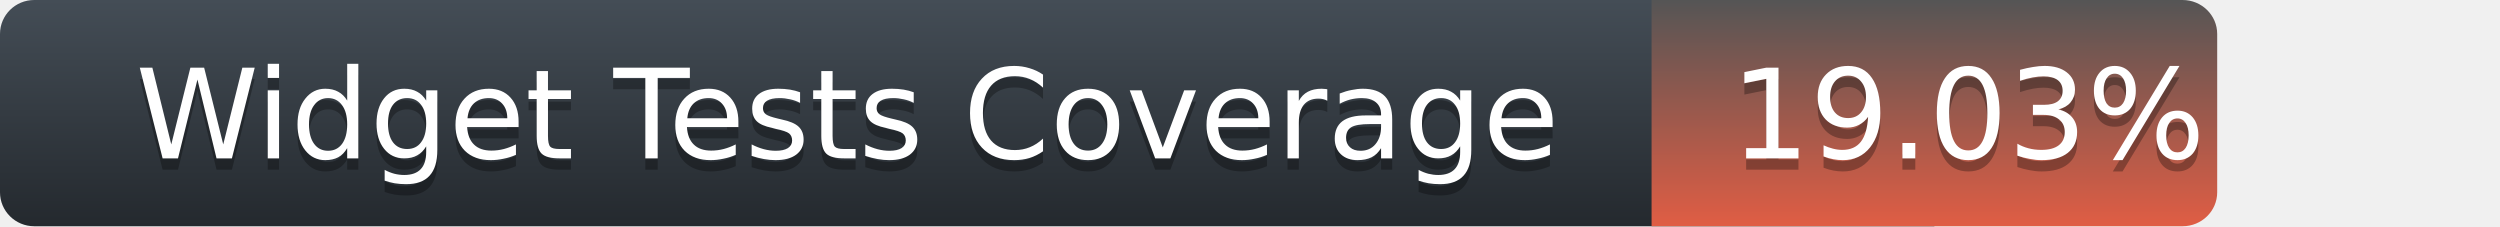
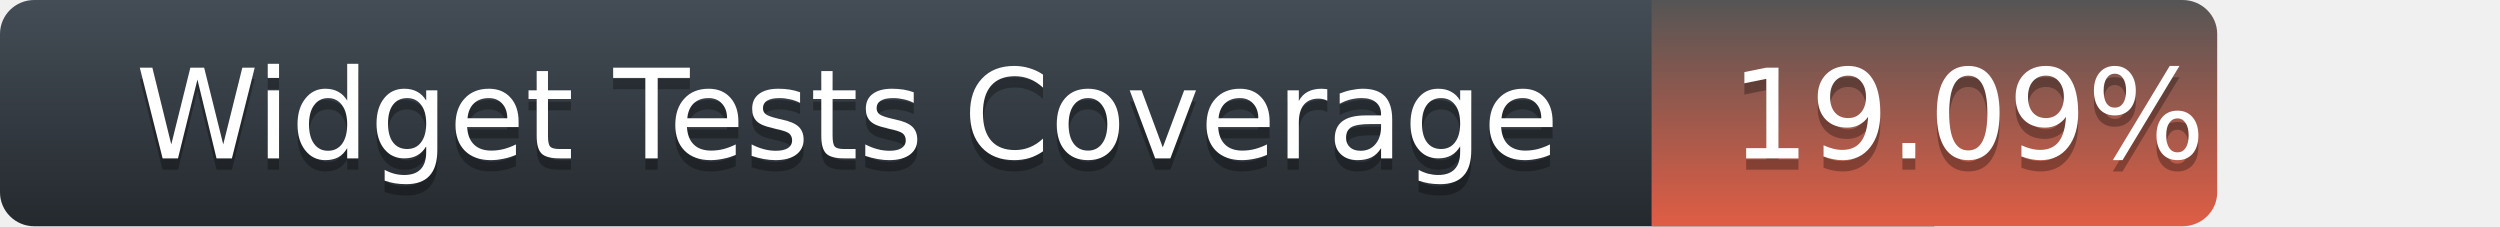
<svg xmlns="http://www.w3.org/2000/svg" width="221" height="20">
  <defs>
    <linearGradient id="title-fill" x1="50%" y1="0%" x2="50%" y2="100%">
      <stop stop-color="#444D56" offset="0%" />
      <stop stop-color="#24292E" offset="100%" />
    </linearGradient>
    <linearGradient id="coverage-fill" x1="50%" y1="0%" x2="50%" y2="100%">
      <stop stop-color="#555" offset="0%" />
      <stop stop-color="#e05d44" offset="100%" />
    </linearGradient>
  </defs>
  <g fill="none" fill-rule="evenodd">
    <g font-family="'DejaVu Sans',Verdana,Geneva,sans-serif" font-size="11">
      <path d="M0,3 C0,1.343 1.355,0 3.027,0 L171,0 L171,20 L3.027,20 C1.355,20 0,18.657 0,17 L0,3 Z" fill="url(#title-fill)" fill-rule="nonzero" />
      <text fill="#010101" fill-opacity=".3">
        <tspan x="12" y="15" aria-hidden="true">Widget Tests Coverage</tspan>
      </text>
      <text fill="#FFFFFF">
        <tspan x="12" y="14">Widget Tests Coverage</tspan>
      </text>
    </g>
    <g transform="translate(146)" font-family="'DejaVu Sans',Verdana,Geneva,sans-serif" font-size="11">
      <path d="M0 0h46.939C48.629 0 50 1.343 50 3v14c0 1.657-1.37 3-3.061 3H0V0z" fill="url(#coverage-fill)" fill-rule="nonzero" />
      <text fill="#010101" fill-opacity=".3" aria-hidden="true">
-         <tspan x="7" y="15">19.03%</tspan>
+         <tspan x="7" y="15">19.09%</tspan>
      </text>
      <text fill="#FFFFFF">
-         <tspan x="7" y="14">19.03%</tspan>
+         <tspan x="7" y="14">19.09%</tspan>
      </text>
    </g>
  </g>
</svg>
